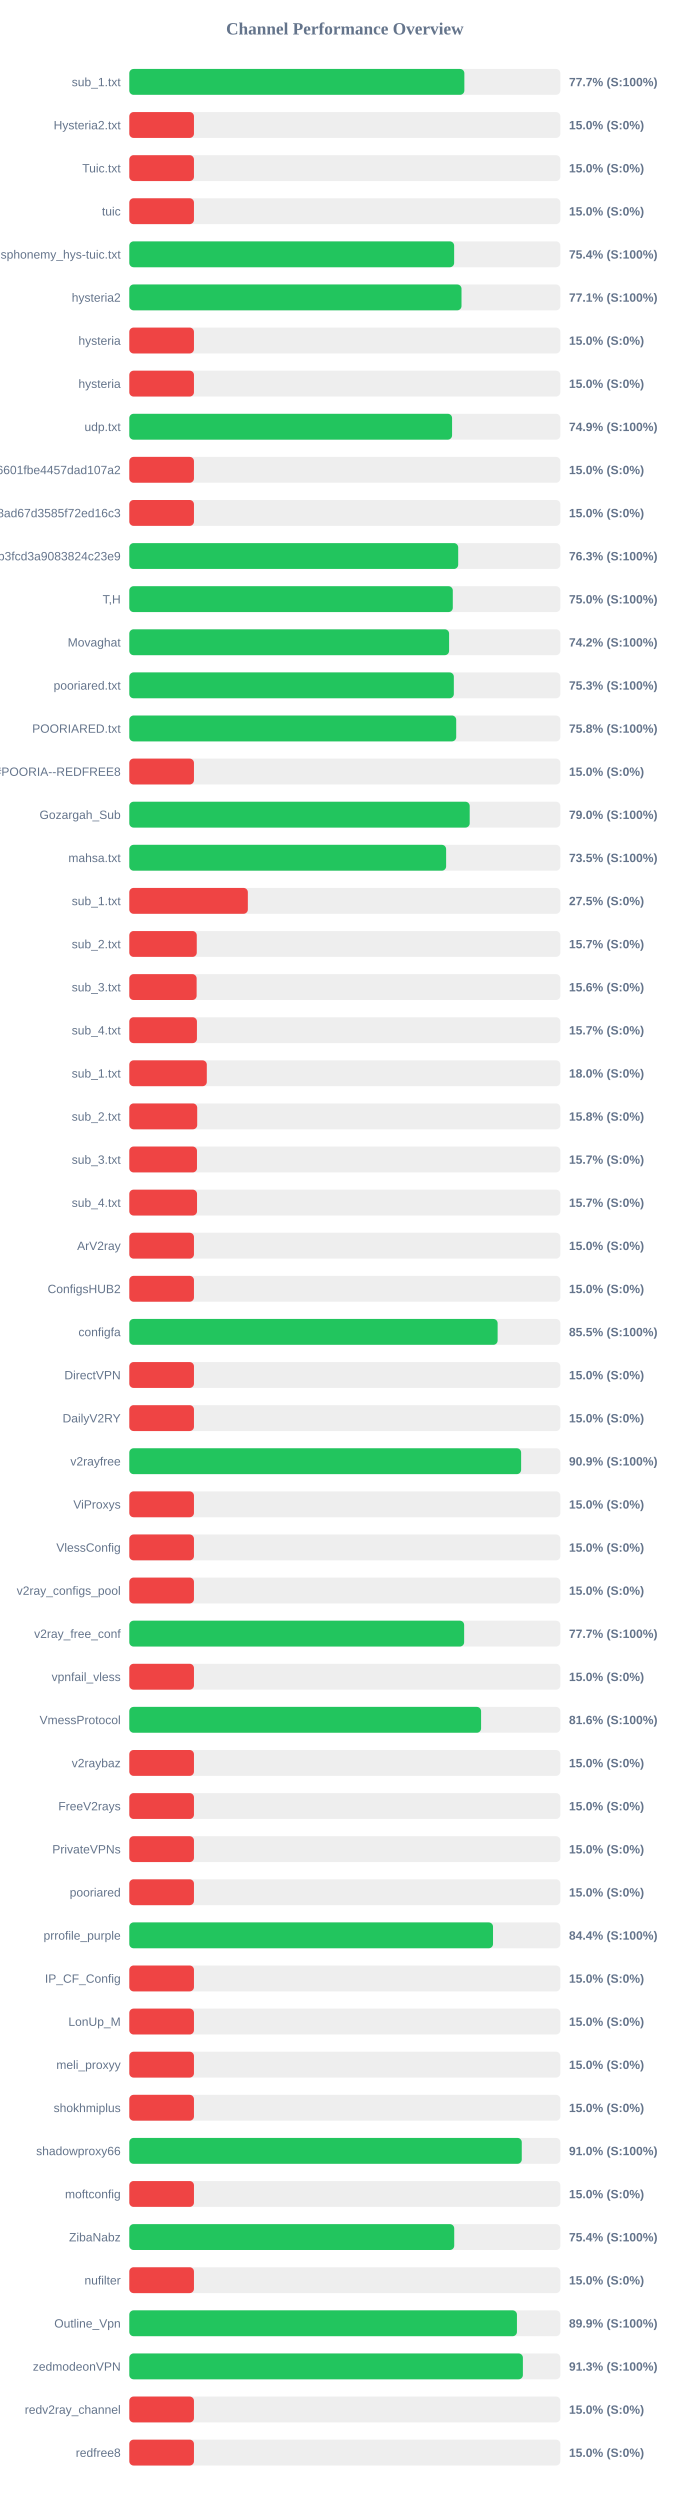
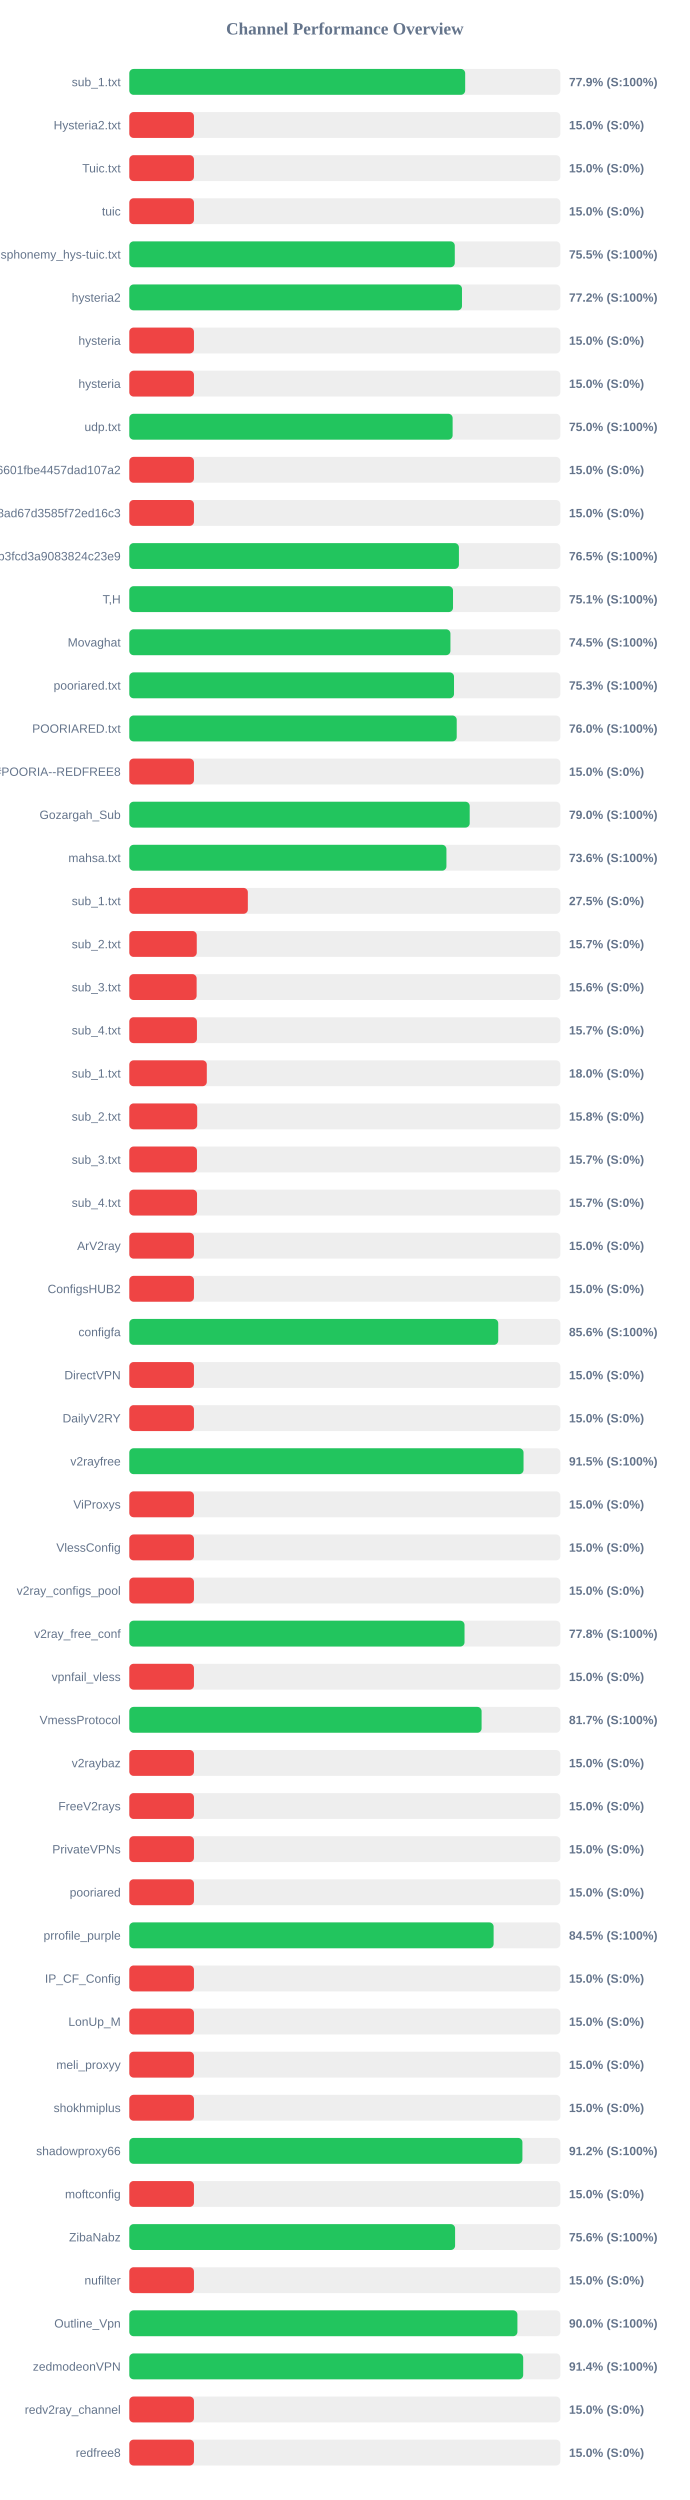
<svg xmlns="http://www.w3.org/2000/svg" width="800" height="2900" version="1.1">
  <style>
        .row { font: 14px Arial; fill: #64748b; }
        .score { font: bold 14px Arial; fill: #64748b; }
    </style>
  <text x="400" y="40" text-anchor="middle" font-size="20px" font-weight="bold" fill="#64748b">Channel Performance Overview</text>
  <rect x="150" y="80" width="500" height="30" fill="#eee" rx="5" />
-   <rect x="150" y="80" width="388.65" height="30" fill="#22c55e" rx="5" />
+   <rect x="150" y="80" width="389.6" height="30" fill="#22c55e" rx="5" />
  <text x="140" y="100" text-anchor="end" class="row">sub_1.txt</text>
-   <text x="660" y="100" text-anchor="start" class="score">77.7% (S:100%)</text>
+   <text x="660" y="100" text-anchor="start" class="score">77.9% (S:100%)</text>
  <rect x="150" y="130" width="500" height="30" fill="#eee" rx="5" />
  <rect x="150" y="130" width="75.0" height="30" fill="#ef4444" rx="5" />
  <text x="140" y="150" text-anchor="end" class="row">Hysteria2.txt</text>
  <text x="660" y="150" text-anchor="start" class="score">15.0% (S:0%)</text>
  <rect x="150" y="180" width="500" height="30" fill="#eee" rx="5" />
  <rect x="150" y="180" width="75.0" height="30" fill="#ef4444" rx="5" />
  <text x="140" y="200" text-anchor="end" class="row">Tuic.txt</text>
  <text x="660" y="200" text-anchor="start" class="score">15.0% (S:0%)</text>
  <rect x="150" y="230" width="500" height="30" fill="#eee" rx="5" />
  <rect x="150" y="230" width="75.0" height="30" fill="#ef4444" rx="5" />
  <text x="140" y="250" text-anchor="end" class="row">tuic</text>
  <text x="660" y="250" text-anchor="start" class="score">15.0% (S:0%)</text>
  <rect x="150" y="280" width="500" height="30" fill="#eee" rx="5" />
-   <rect x="150" y="280" width="376.8" height="30" fill="#22c55e" rx="5" />
+   <rect x="150" y="280" width="377.55" height="30" fill="#22c55e" rx="5" />
  <text x="140" y="300" text-anchor="end" class="row">ndsphonemy_hys-tuic.txt</text>
-   <text x="660" y="300" text-anchor="start" class="score">75.4% (S:100%)</text>
+   <text x="660" y="300" text-anchor="start" class="score">75.5% (S:100%)</text>
  <rect x="150" y="330" width="500" height="30" fill="#eee" rx="5" />
-   <rect x="150" y="330" width="385.35" height="30" fill="#22c55e" rx="5" />
+   <rect x="150" y="330" width="385.9" height="30" fill="#22c55e" rx="5" />
  <text x="140" y="350" text-anchor="end" class="row">hysteria2</text>
-   <text x="660" y="350" text-anchor="start" class="score">77.1% (S:100%)</text>
+   <text x="660" y="350" text-anchor="start" class="score">77.2% (S:100%)</text>
  <rect x="150" y="380" width="500" height="30" fill="#eee" rx="5" />
  <rect x="150" y="380" width="75.0" height="30" fill="#ef4444" rx="5" />
  <text x="140" y="400" text-anchor="end" class="row">hysteria</text>
  <text x="660" y="400" text-anchor="start" class="score">15.0% (S:0%)</text>
  <rect x="150" y="430" width="500" height="30" fill="#eee" rx="5" />
  <rect x="150" y="430" width="75.0" height="30" fill="#ef4444" rx="5" />
  <text x="140" y="450" text-anchor="end" class="row">hysteria</text>
  <text x="660" y="450" text-anchor="start" class="score">15.0% (S:0%)</text>
  <rect x="150" y="480" width="500" height="30" fill="#eee" rx="5" />
-   <rect x="150" y="480" width="374.4" height="30" fill="#22c55e" rx="5" />
+   <rect x="150" y="480" width="375.05" height="30" fill="#22c55e" rx="5" />
  <text x="140" y="500" text-anchor="end" class="row">udp.txt</text>
-   <text x="660" y="500" text-anchor="start" class="score">74.9% (S:100%)</text>
+   <text x="660" y="500" text-anchor="start" class="score">75.0% (S:100%)</text>
  <rect x="150" y="530" width="500" height="30" fill="#eee" rx="5" />
  <rect x="150" y="530" width="75.0" height="30" fill="#ef4444" rx="5" />
  <text x="140" y="550" text-anchor="end" class="row">6ca22ad3b96aa6601fbe4457dad107a2</text>
  <text x="660" y="550" text-anchor="start" class="score">15.0% (S:0%)</text>
  <rect x="150" y="580" width="500" height="30" fill="#eee" rx="5" />
  <rect x="150" y="580" width="75.0" height="30" fill="#ef4444" rx="5" />
  <text x="140" y="600" text-anchor="end" class="row">d2ddf60933dd08ad67d3585f72ed16c3</text>
  <text x="660" y="600" text-anchor="start" class="score">15.0% (S:0%)</text>
  <rect x="150" y="630" width="500" height="30" fill="#eee" rx="5" />
-   <rect x="150" y="630" width="381.5" height="30" fill="#22c55e" rx="5" />
+   <rect x="150" y="630" width="382.35" height="30" fill="#22c55e" rx="5" />
  <text x="140" y="650" text-anchor="end" class="row">subscribe?token=8bc38a0c131e9b3fcd3a9083824c23e9</text>
-   <text x="660" y="650" text-anchor="start" class="score">76.3% (S:100%)</text>
+   <text x="660" y="650" text-anchor="start" class="score">76.5% (S:100%)</text>
  <rect x="150" y="680" width="500" height="30" fill="#eee" rx="5" />
-   <rect x="150" y="680" width="375.25" height="30" fill="#22c55e" rx="5" />
+   <rect x="150" y="680" width="375.5" height="30" fill="#22c55e" rx="5" />
  <text x="140" y="700" text-anchor="end" class="row">T,H</text>
-   <text x="660" y="700" text-anchor="start" class="score">75.0% (S:100%)</text>
+   <text x="660" y="700" text-anchor="start" class="score">75.1% (S:100%)</text>
  <rect x="150" y="730" width="500" height="30" fill="#eee" rx="5" />
-   <rect x="150" y="730" width="370.95" height="30" fill="#22c55e" rx="5" />
+   <rect x="150" y="730" width="372.5" height="30" fill="#22c55e" rx="5" />
  <text x="140" y="750" text-anchor="end" class="row">Movaghat</text>
-   <text x="660" y="750" text-anchor="start" class="score">74.2% (S:100%)</text>
+   <text x="660" y="750" text-anchor="start" class="score">74.5% (S:100%)</text>
  <rect x="150" y="780" width="500" height="30" fill="#eee" rx="5" />
-   <rect x="150" y="780" width="376.45" height="30" fill="#22c55e" rx="5" />
+   <rect x="150" y="780" width="376.65" height="30" fill="#22c55e" rx="5" />
  <text x="140" y="800" text-anchor="end" class="row">pooriared.txt</text>
  <text x="660" y="800" text-anchor="start" class="score">75.3% (S:100%)</text>
  <rect x="150" y="830" width="500" height="30" fill="#eee" rx="5" />
-   <rect x="150" y="830" width="379.2" height="30" fill="#22c55e" rx="5" />
+   <rect x="150" y="830" width="379.8" height="30" fill="#22c55e" rx="5" />
  <text x="140" y="850" text-anchor="end" class="row">POORIARED.txt</text>
-   <text x="660" y="850" text-anchor="start" class="score">75.8% (S:100%)</text>
+   <text x="660" y="850" text-anchor="start" class="score">76.0% (S:100%)</text>
  <rect x="150" y="880" width="500" height="30" fill="#eee" rx="5" />
  <rect x="150" y="880" width="75.0" height="30" fill="#ef4444" rx="5" />
  <text x="140" y="900" text-anchor="end" class="row">POORIA--REDFREE8.txt#POORIA--REDFREE8</text>
  <text x="660" y="900" text-anchor="start" class="score">15.0% (S:0%)</text>
  <rect x="150" y="930" width="500" height="30" fill="#eee" rx="5" />
  <rect x="150" y="930" width="394.85" height="30" fill="#22c55e" rx="5" />
  <text x="140" y="950" text-anchor="end" class="row">Gozargah_Sub</text>
  <text x="660" y="950" text-anchor="start" class="score">79.0% (S:100%)</text>
  <rect x="150" y="980" width="500" height="30" fill="#eee" rx="5" />
-   <rect x="150" y="980" width="367.5" height="30" fill="#22c55e" rx="5" />
+   <rect x="150" y="980" width="367.85" height="30" fill="#22c55e" rx="5" />
  <text x="140" y="1000" text-anchor="end" class="row">mahsa.txt</text>
-   <text x="660" y="1000" text-anchor="start" class="score">73.5% (S:100%)</text>
+   <text x="660" y="1000" text-anchor="start" class="score">73.6% (S:100%)</text>
  <rect x="150" y="1030" width="500" height="30" fill="#eee" rx="5" />
  <rect x="150" y="1030" width="137.5" height="30" fill="#ef4444" rx="5" />
  <text x="140" y="1050" text-anchor="end" class="row">sub_1.txt</text>
  <text x="660" y="1050" text-anchor="start" class="score">27.5% (S:0%)</text>
  <rect x="150" y="1080" width="500" height="30" fill="#eee" rx="5" />
  <rect x="150" y="1080" width="78.25" height="30" fill="#ef4444" rx="5" />
  <text x="140" y="1100" text-anchor="end" class="row">sub_2.txt</text>
  <text x="660" y="1100" text-anchor="start" class="score">15.7% (S:0%)</text>
  <rect x="150" y="1130" width="500" height="30" fill="#eee" rx="5" />
  <rect x="150" y="1130" width="78.1" height="30" fill="#ef4444" rx="5" />
  <text x="140" y="1150" text-anchor="end" class="row">sub_3.txt</text>
  <text x="660" y="1150" text-anchor="start" class="score">15.6% (S:0%)</text>
  <rect x="150" y="1180" width="500" height="30" fill="#eee" rx="5" />
  <rect x="150" y="1180" width="78.45" height="30" fill="#ef4444" rx="5" />
  <text x="140" y="1200" text-anchor="end" class="row">sub_4.txt</text>
  <text x="660" y="1200" text-anchor="start" class="score">15.7% (S:0%)</text>
  <rect x="150" y="1230" width="500" height="30" fill="#eee" rx="5" />
  <rect x="150" y="1230" width="89.9" height="30" fill="#ef4444" rx="5" />
  <text x="140" y="1250" text-anchor="end" class="row">sub_1.txt</text>
  <text x="660" y="1250" text-anchor="start" class="score">18.0% (S:0%)</text>
  <rect x="150" y="1280" width="500" height="30" fill="#eee" rx="5" />
  <rect x="150" y="1280" width="78.75" height="30" fill="#ef4444" rx="5" />
  <text x="140" y="1300" text-anchor="end" class="row">sub_2.txt</text>
  <text x="660" y="1300" text-anchor="start" class="score">15.8% (S:0%)</text>
  <rect x="150" y="1330" width="500" height="30" fill="#eee" rx="5" />
  <rect x="150" y="1330" width="78.5" height="30" fill="#ef4444" rx="5" />
  <text x="140" y="1350" text-anchor="end" class="row">sub_3.txt</text>
  <text x="660" y="1350" text-anchor="start" class="score">15.7% (S:0%)</text>
  <rect x="150" y="1380" width="500" height="30" fill="#eee" rx="5" />
  <rect x="150" y="1380" width="78.55" height="30" fill="#ef4444" rx="5" />
  <text x="140" y="1400" text-anchor="end" class="row">sub_4.txt</text>
  <text x="660" y="1400" text-anchor="start" class="score">15.7% (S:0%)</text>
  <rect x="150" y="1430" width="500" height="30" fill="#eee" rx="5" />
  <rect x="150" y="1430" width="75.0" height="30" fill="#ef4444" rx="5" />
  <text x="140" y="1450" text-anchor="end" class="row">ArV2ray</text>
  <text x="660" y="1450" text-anchor="start" class="score">15.0% (S:0%)</text>
  <rect x="150" y="1480" width="500" height="30" fill="#eee" rx="5" />
  <rect x="150" y="1480" width="75.0" height="30" fill="#ef4444" rx="5" />
  <text x="140" y="1500" text-anchor="end" class="row">ConfigsHUB2</text>
  <text x="660" y="1500" text-anchor="start" class="score">15.0% (S:0%)</text>
  <rect x="150" y="1530" width="500" height="30" fill="#eee" rx="5" />
-   <rect x="150" y="1530" width="427.25" height="30" fill="#22c55e" rx="5" />
+   <rect x="150" y="1530" width="427.95" height="30" fill="#22c55e" rx="5" />
  <text x="140" y="1550" text-anchor="end" class="row">configfa</text>
-   <text x="660" y="1550" text-anchor="start" class="score">85.5% (S:100%)</text>
+   <text x="660" y="1550" text-anchor="start" class="score">85.6% (S:100%)</text>
  <rect x="150" y="1580" width="500" height="30" fill="#eee" rx="5" />
  <rect x="150" y="1580" width="75.0" height="30" fill="#ef4444" rx="5" />
  <text x="140" y="1600" text-anchor="end" class="row">DirectVPN</text>
  <text x="660" y="1600" text-anchor="start" class="score">15.0% (S:0%)</text>
  <rect x="150" y="1630" width="500" height="30" fill="#eee" rx="5" />
  <rect x="150" y="1630" width="75.0" height="30" fill="#ef4444" rx="5" />
  <text x="140" y="1650" text-anchor="end" class="row">DailyV2RY</text>
  <text x="660" y="1650" text-anchor="start" class="score">15.0% (S:0%)</text>
  <rect x="150" y="1680" width="500" height="30" fill="#eee" rx="5" />
-   <rect x="150" y="1680" width="454.5" height="30" fill="#22c55e" rx="5" />
+   <rect x="150" y="1680" width="457.3" height="30" fill="#22c55e" rx="5" />
  <text x="140" y="1700" text-anchor="end" class="row">v2rayfree</text>
-   <text x="660" y="1700" text-anchor="start" class="score">90.9% (S:100%)</text>
+   <text x="660" y="1700" text-anchor="start" class="score">91.5% (S:100%)</text>
  <rect x="150" y="1730" width="500" height="30" fill="#eee" rx="5" />
  <rect x="150" y="1730" width="75.0" height="30" fill="#ef4444" rx="5" />
  <text x="140" y="1750" text-anchor="end" class="row">ViProxys</text>
  <text x="660" y="1750" text-anchor="start" class="score">15.0% (S:0%)</text>
  <rect x="150" y="1780" width="500" height="30" fill="#eee" rx="5" />
  <rect x="150" y="1780" width="75.0" height="30" fill="#ef4444" rx="5" />
  <text x="140" y="1800" text-anchor="end" class="row">VlessConfig</text>
  <text x="660" y="1800" text-anchor="start" class="score">15.0% (S:0%)</text>
  <rect x="150" y="1830" width="500" height="30" fill="#eee" rx="5" />
  <rect x="150" y="1830" width="75.0" height="30" fill="#ef4444" rx="5" />
  <text x="140" y="1850" text-anchor="end" class="row">v2ray_configs_pool</text>
  <text x="660" y="1850" text-anchor="start" class="score">15.0% (S:0%)</text>
  <rect x="150" y="1880" width="500" height="30" fill="#eee" rx="5" />
-   <rect x="150" y="1880" width="388.4" height="30" fill="#22c55e" rx="5" />
+   <rect x="150" y="1880" width="388.85" height="30" fill="#22c55e" rx="5" />
  <text x="140" y="1900" text-anchor="end" class="row">v2ray_free_conf</text>
-   <text x="660" y="1900" text-anchor="start" class="score">77.7% (S:100%)</text>
+   <text x="660" y="1900" text-anchor="start" class="score">77.8% (S:100%)</text>
  <rect x="150" y="1930" width="500" height="30" fill="#eee" rx="5" />
  <rect x="150" y="1930" width="75.0" height="30" fill="#ef4444" rx="5" />
  <text x="140" y="1950" text-anchor="end" class="row">vpnfail_vless</text>
  <text x="660" y="1950" text-anchor="start" class="score">15.0% (S:0%)</text>
  <rect x="150" y="1980" width="500" height="30" fill="#eee" rx="5" />
-   <rect x="150" y="1980" width="408.05" height="30" fill="#22c55e" rx="5" />
+   <rect x="150" y="1980" width="408.65" height="30" fill="#22c55e" rx="5" />
  <text x="140" y="2000" text-anchor="end" class="row">VmessProtocol</text>
-   <text x="660" y="2000" text-anchor="start" class="score">81.6% (S:100%)</text>
+   <text x="660" y="2000" text-anchor="start" class="score">81.7% (S:100%)</text>
  <rect x="150" y="2030" width="500" height="30" fill="#eee" rx="5" />
  <rect x="150" y="2030" width="75.0" height="30" fill="#ef4444" rx="5" />
  <text x="140" y="2050" text-anchor="end" class="row">v2raybaz</text>
  <text x="660" y="2050" text-anchor="start" class="score">15.0% (S:0%)</text>
  <rect x="150" y="2080" width="500" height="30" fill="#eee" rx="5" />
  <rect x="150" y="2080" width="75.0" height="30" fill="#ef4444" rx="5" />
  <text x="140" y="2100" text-anchor="end" class="row">FreeV2rays</text>
  <text x="660" y="2100" text-anchor="start" class="score">15.0% (S:0%)</text>
  <rect x="150" y="2130" width="500" height="30" fill="#eee" rx="5" />
  <rect x="150" y="2130" width="75.0" height="30" fill="#ef4444" rx="5" />
  <text x="140" y="2150" text-anchor="end" class="row">PrivateVPNs</text>
  <text x="660" y="2150" text-anchor="start" class="score">15.0% (S:0%)</text>
  <rect x="150" y="2180" width="500" height="30" fill="#eee" rx="5" />
  <rect x="150" y="2180" width="75.0" height="30" fill="#ef4444" rx="5" />
  <text x="140" y="2200" text-anchor="end" class="row">pooriared</text>
  <text x="660" y="2200" text-anchor="start" class="score">15.0% (S:0%)</text>
  <rect x="150" y="2230" width="500" height="30" fill="#eee" rx="5" />
-   <rect x="150" y="2230" width="421.9" height="30" fill="#22c55e" rx="5" />
+   <rect x="150" y="2230" width="422.6" height="30" fill="#22c55e" rx="5" />
  <text x="140" y="2250" text-anchor="end" class="row">prrofile_purple</text>
-   <text x="660" y="2250" text-anchor="start" class="score">84.4% (S:100%)</text>
+   <text x="660" y="2250" text-anchor="start" class="score">84.5% (S:100%)</text>
  <rect x="150" y="2280" width="500" height="30" fill="#eee" rx="5" />
  <rect x="150" y="2280" width="75.0" height="30" fill="#ef4444" rx="5" />
  <text x="140" y="2300" text-anchor="end" class="row">IP_CF_Config</text>
  <text x="660" y="2300" text-anchor="start" class="score">15.0% (S:0%)</text>
  <rect x="150" y="2330" width="500" height="30" fill="#eee" rx="5" />
  <rect x="150" y="2330" width="75.0" height="30" fill="#ef4444" rx="5" />
  <text x="140" y="2350" text-anchor="end" class="row">LonUp_M</text>
  <text x="660" y="2350" text-anchor="start" class="score">15.0% (S:0%)</text>
  <rect x="150" y="2380" width="500" height="30" fill="#eee" rx="5" />
  <rect x="150" y="2380" width="75.0" height="30" fill="#ef4444" rx="5" />
  <text x="140" y="2400" text-anchor="end" class="row">meli_proxyy</text>
  <text x="660" y="2400" text-anchor="start" class="score">15.0% (S:0%)</text>
  <rect x="150" y="2430" width="500" height="30" fill="#eee" rx="5" />
  <rect x="150" y="2430" width="75.0" height="30" fill="#ef4444" rx="5" />
  <text x="140" y="2450" text-anchor="end" class="row">shokhmiplus</text>
  <text x="660" y="2450" text-anchor="start" class="score">15.0% (S:0%)</text>
  <rect x="150" y="2480" width="500" height="30" fill="#eee" rx="5" />
-   <rect x="150" y="2480" width="455.25" height="30" fill="#22c55e" rx="5" />
+   <rect x="150" y="2480" width="456.0" height="30" fill="#22c55e" rx="5" />
  <text x="140" y="2500" text-anchor="end" class="row">shadowproxy66</text>
-   <text x="660" y="2500" text-anchor="start" class="score">91.0% (S:100%)</text>
+   <text x="660" y="2500" text-anchor="start" class="score">91.2% (S:100%)</text>
  <rect x="150" y="2530" width="500" height="30" fill="#eee" rx="5" />
  <rect x="150" y="2530" width="75.0" height="30" fill="#ef4444" rx="5" />
  <text x="140" y="2550" text-anchor="end" class="row">moftconfig</text>
  <text x="660" y="2550" text-anchor="start" class="score">15.0% (S:0%)</text>
  <rect x="150" y="2580" width="500" height="30" fill="#eee" rx="5" />
-   <rect x="150" y="2580" width="376.9" height="30" fill="#22c55e" rx="5" />
+   <rect x="150" y="2580" width="377.9" height="30" fill="#22c55e" rx="5" />
  <text x="140" y="2600" text-anchor="end" class="row">ZibaNabz</text>
-   <text x="660" y="2600" text-anchor="start" class="score">75.4% (S:100%)</text>
+   <text x="660" y="2600" text-anchor="start" class="score">75.6% (S:100%)</text>
  <rect x="150" y="2630" width="500" height="30" fill="#eee" rx="5" />
  <rect x="150" y="2630" width="75.0" height="30" fill="#ef4444" rx="5" />
  <text x="140" y="2650" text-anchor="end" class="row">nufilter</text>
  <text x="660" y="2650" text-anchor="start" class="score">15.0% (S:0%)</text>
  <rect x="150" y="2680" width="500" height="30" fill="#eee" rx="5" />
-   <rect x="150" y="2680" width="449.65" height="30" fill="#22c55e" rx="5" />
+   <rect x="150" y="2680" width="450.2" height="30" fill="#22c55e" rx="5" />
  <text x="140" y="2700" text-anchor="end" class="row">Outline_Vpn</text>
-   <text x="660" y="2700" text-anchor="start" class="score">89.9% (S:100%)</text>
+   <text x="660" y="2700" text-anchor="start" class="score">90.0% (S:100%)</text>
  <rect x="150" y="2730" width="500" height="30" fill="#eee" rx="5" />
-   <rect x="150" y="2730" width="456.55" height="30" fill="#22c55e" rx="5" />
+   <rect x="150" y="2730" width="456.9" height="30" fill="#22c55e" rx="5" />
  <text x="140" y="2750" text-anchor="end" class="row">zedmodeonVPN</text>
-   <text x="660" y="2750" text-anchor="start" class="score">91.3% (S:100%)</text>
+   <text x="660" y="2750" text-anchor="start" class="score">91.4% (S:100%)</text>
  <rect x="150" y="2780" width="500" height="30" fill="#eee" rx="5" />
  <rect x="150" y="2780" width="75.0" height="30" fill="#ef4444" rx="5" />
  <text x="140" y="2800" text-anchor="end" class="row">redv2ray_channel</text>
  <text x="660" y="2800" text-anchor="start" class="score">15.0% (S:0%)</text>
  <rect x="150" y="2830" width="500" height="30" fill="#eee" rx="5" />
  <rect x="150" y="2830" width="75.0" height="30" fill="#ef4444" rx="5" />
  <text x="140" y="2850" text-anchor="end" class="row">redfree8</text>
  <text x="660" y="2850" text-anchor="start" class="score">15.0% (S:0%)</text>
</svg>
